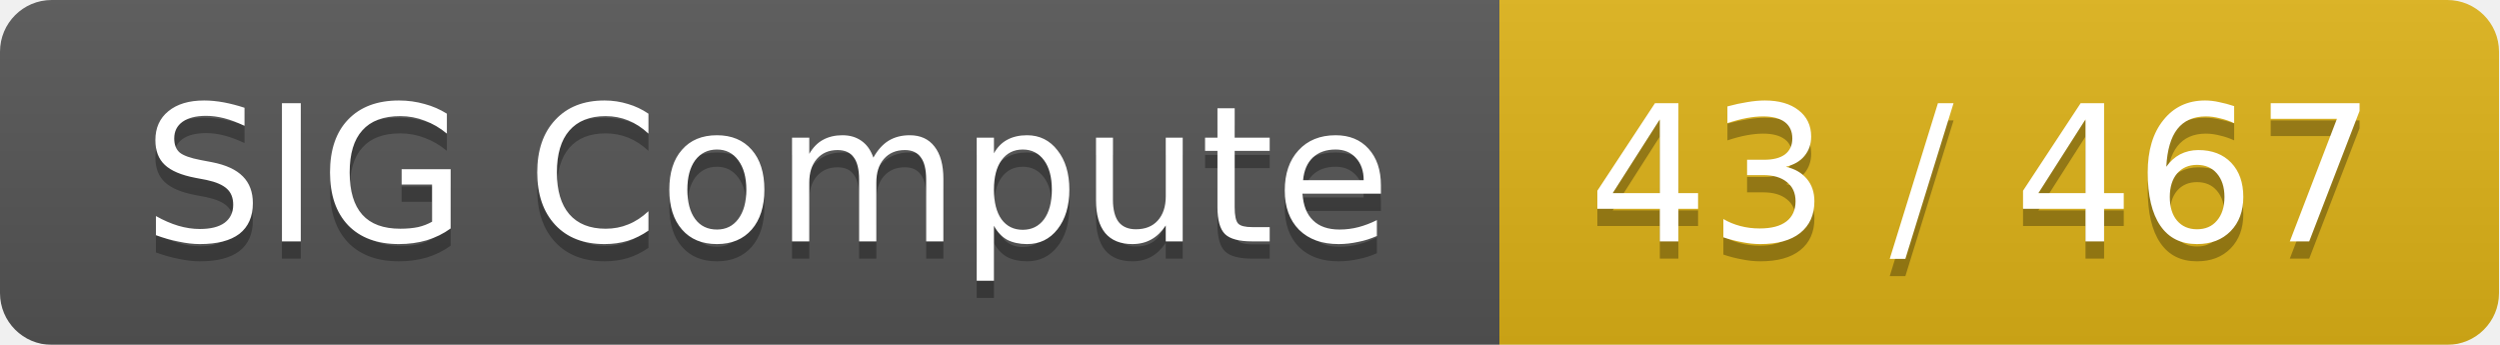
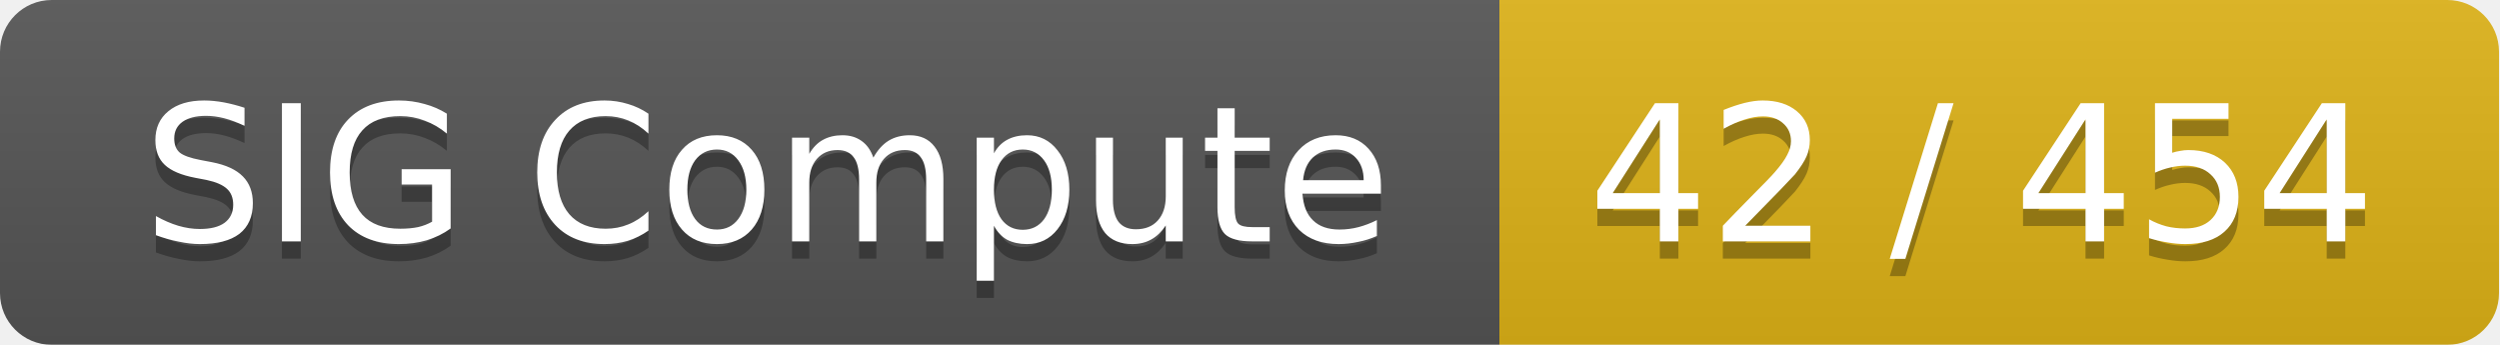
<svg xmlns="http://www.w3.org/2000/svg" width="145" height="20">
  <linearGradient id="smooth" x2="0" y2="100%">
    <stop offset="0" stop-color="#bbb" stop-opacity=".1" />
    <stop offset="1" stop-opacity=".1" />
  </linearGradient>
  <mask id="round">
    <rect width="145" height="20" rx="3" fill="#fff" />
  </mask>
  <g mask="url(#round)">
    <rect width="87" height="20" fill="#555" />
    <rect x="87" width="58" height="20" fill="#dfb317" />
    <rect width="145" height="20" fill="url(#smooth)" />
  </g>
  <g fill="#fff" text-anchor="middle" font-family="DejaVu Sans,Verdana,Geneva,sans-serif" font-size="11">
    <text x="44.5" y="15" fill="#010101" fill-opacity=".3">SIG Compute</text>
    <text x="44.5" y="14">SIG Compute</text>
-     <text x="115" y="15" fill="#010101" fill-opacity=".3">43 / 467</text>
-     <text x="115" y="14">43 / 467</text>
+     <text x="115" y="15" fill="#010101" fill-opacity=".3">42 / 454</text>
+     <text x="115" y="14">42 / 454</text>
  </g>
</svg>
